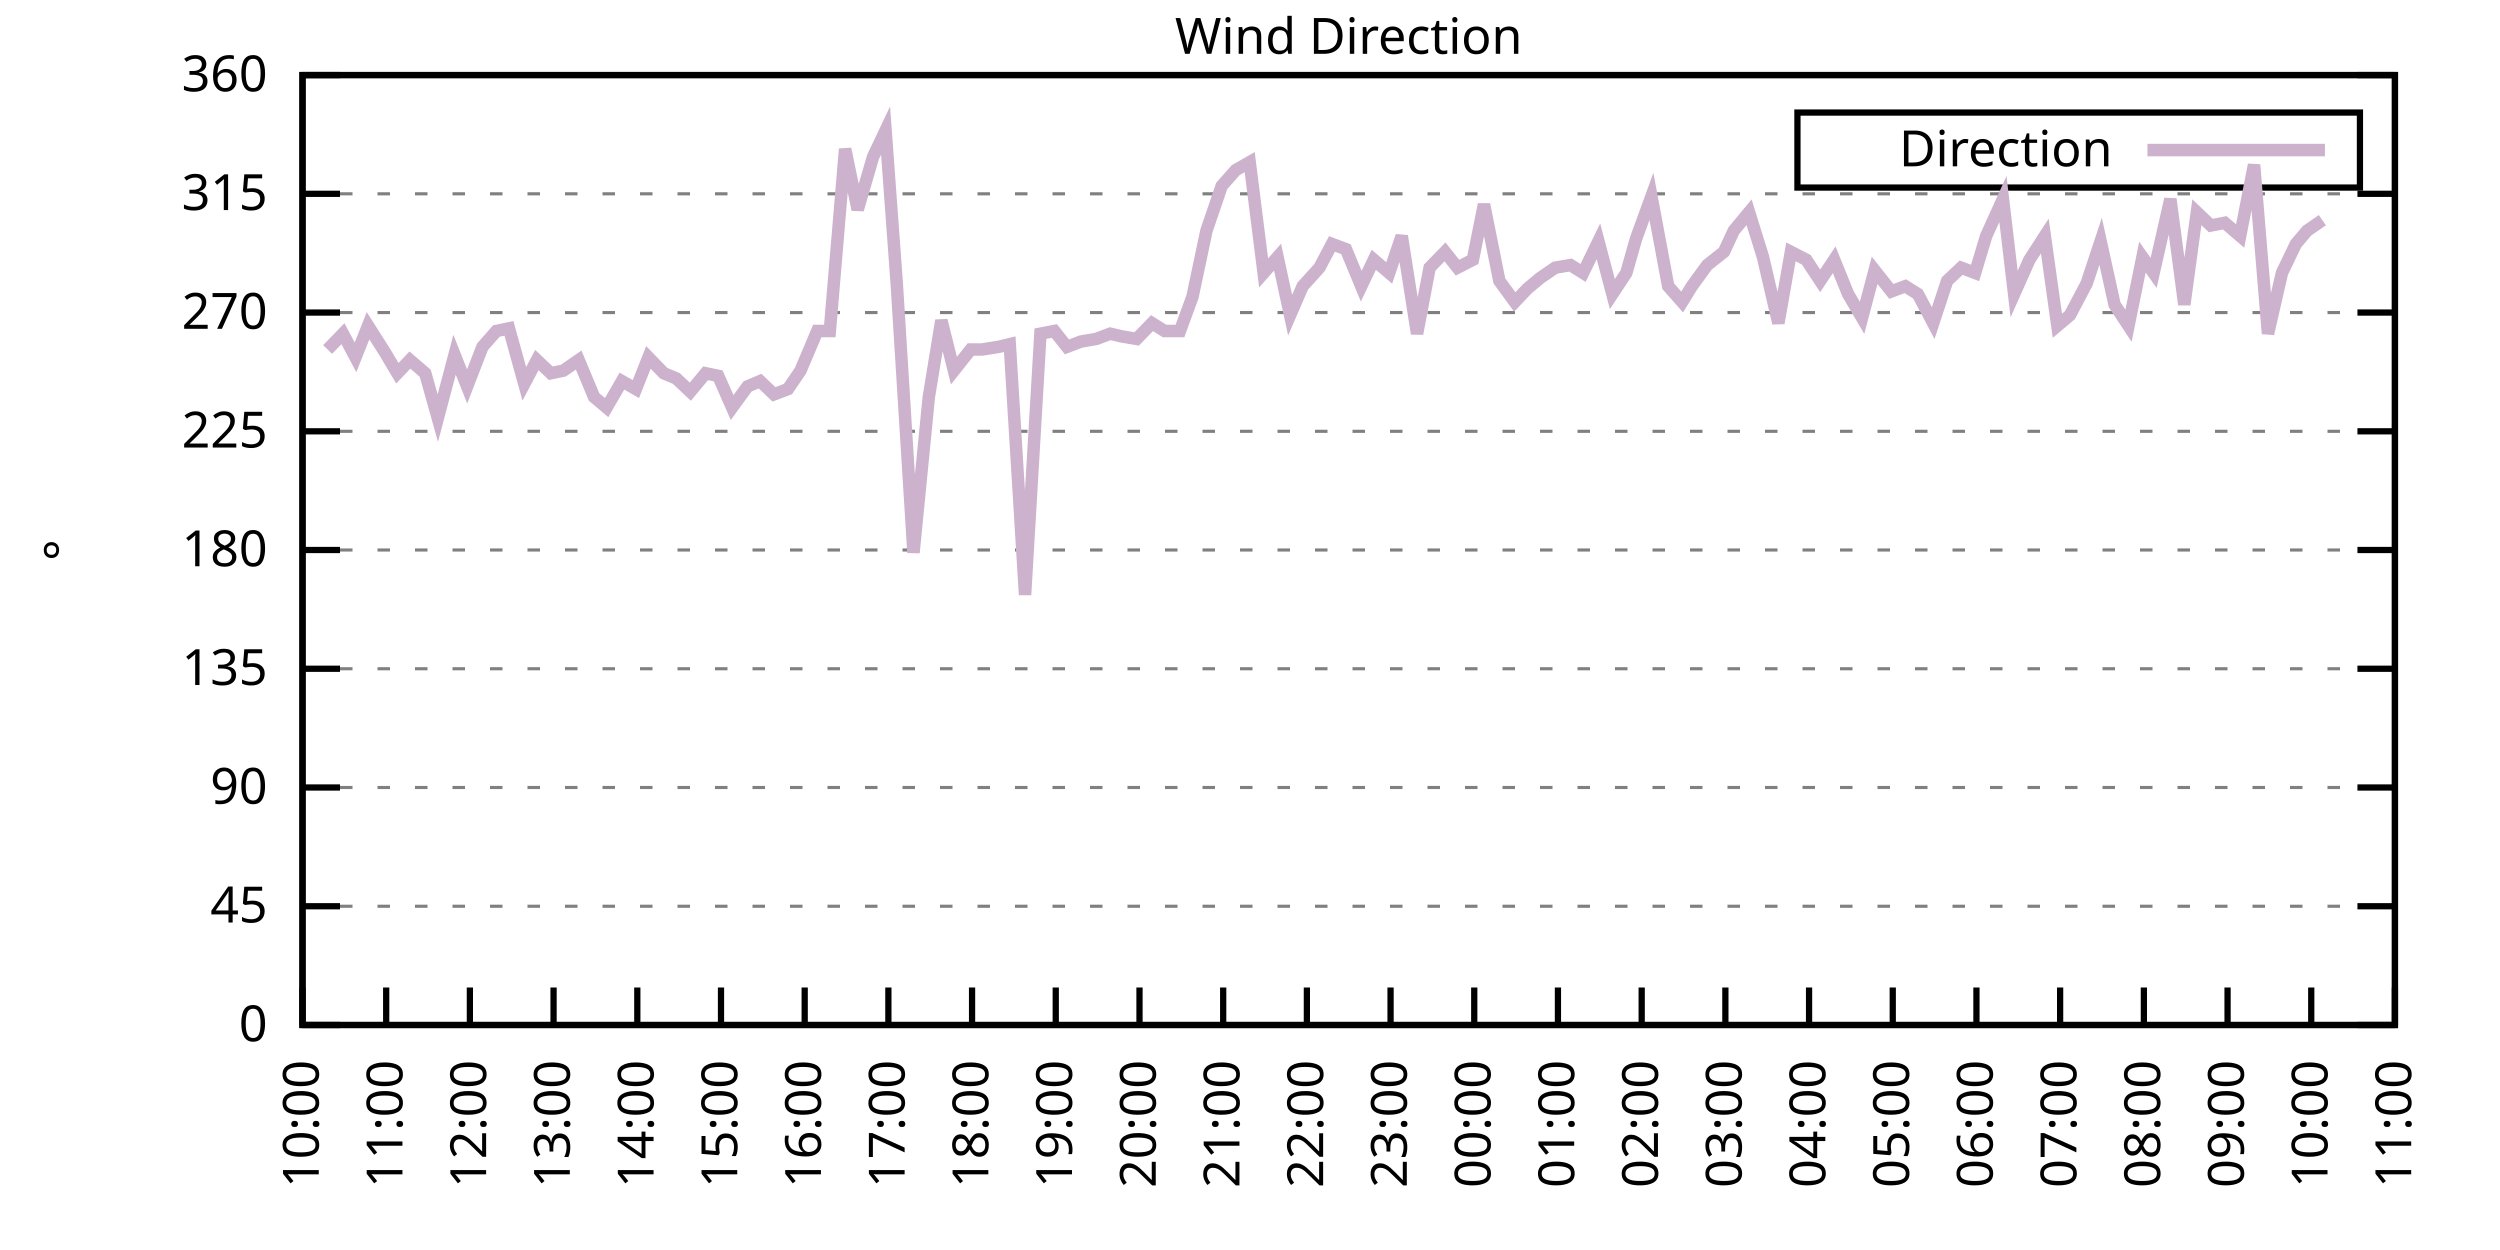
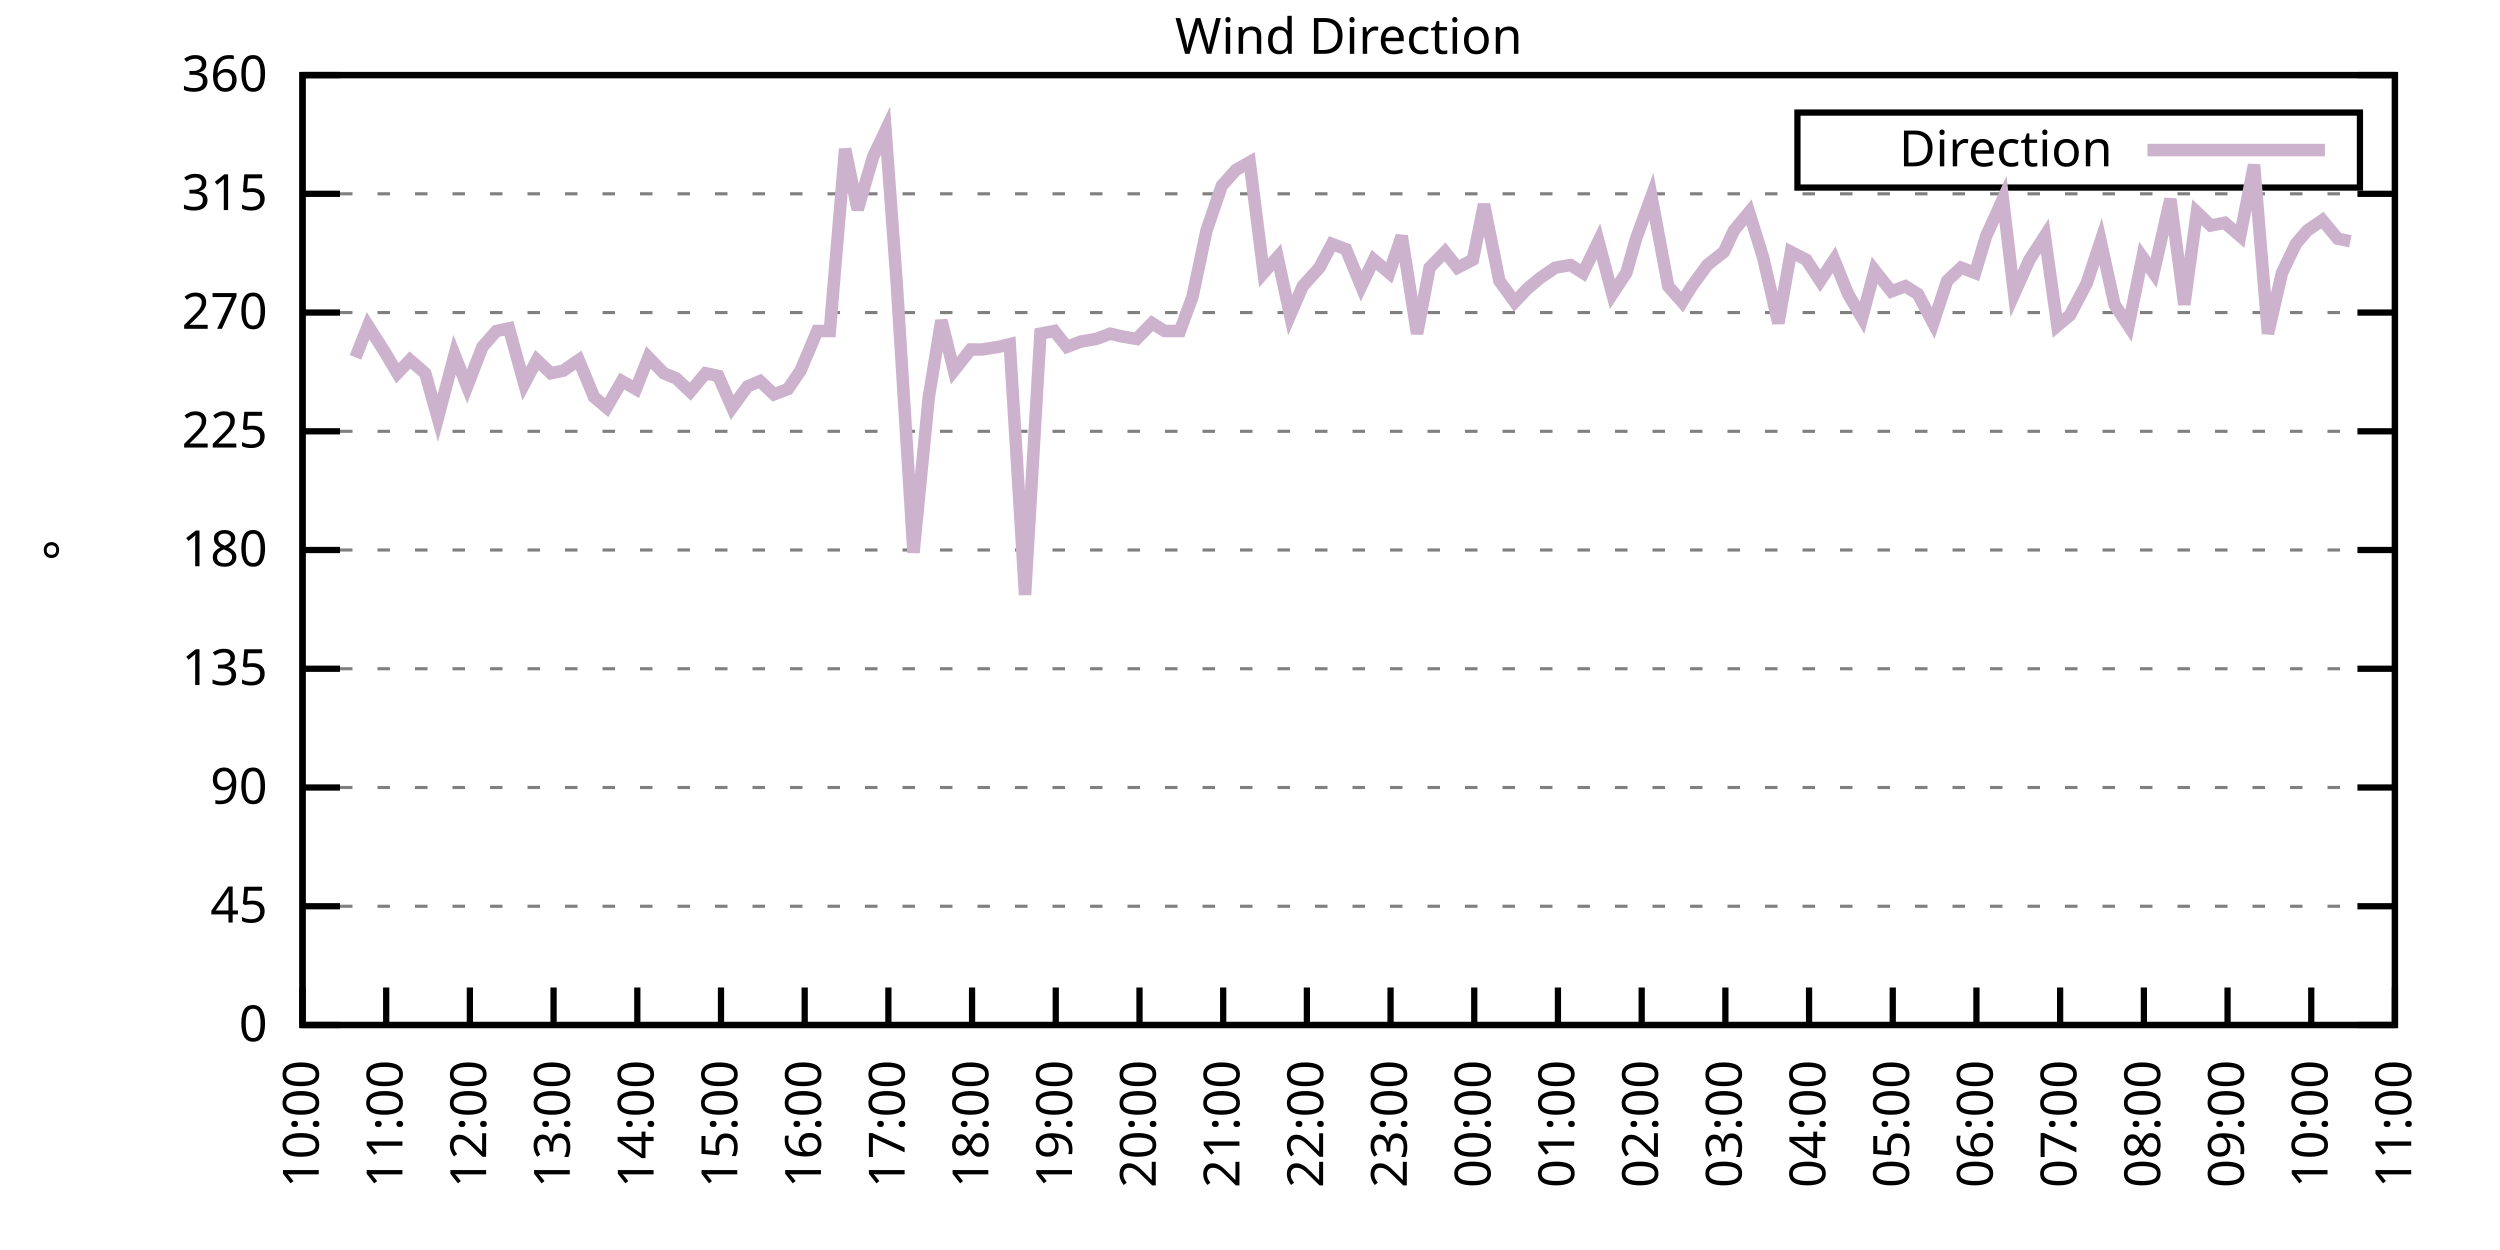
<svg xmlns="http://www.w3.org/2000/svg" xmlns:xlink="http://www.w3.org/1999/xlink" width="400" height="200" viewBox="0 0 400 200">
  <g id="gnuplot_canvas">
    <rect x="0" y="0" width="400" height="200" fill="none" />
    <defs>
      <circle id="gpDot" r="0.5" stroke-width="0.5" stroke="currentColor" />
      <path id="gpPt0" stroke-width="0.333" stroke="currentColor" d="M-1,0 h2 M0,-1 v2" />
      <path id="gpPt1" stroke-width="0.333" stroke="currentColor" d="M-1,-1 L1,1 M1,-1 L-1,1" />
      <path id="gpPt2" stroke-width="0.333" stroke="currentColor" d="M-1,0 L1,0 M0,-1 L0,1 M-1,-1 L1,1 M-1,1 L1,-1" />
      <rect id="gpPt3" stroke-width="0.333" stroke="currentColor" x="-1" y="-1" width="2" height="2" />
      <rect id="gpPt4" stroke-width="0.333" stroke="currentColor" fill="currentColor" x="-1" y="-1" width="2" height="2" />
      <circle id="gpPt5" stroke-width="0.333" stroke="currentColor" cx="0" cy="0" r="1" />
      <use xlink:href="#gpPt5" id="gpPt6" fill="currentColor" stroke="none" />
      <path id="gpPt7" stroke-width="0.333" stroke="currentColor" d="M0,-1.33 L-1.33,0.67 L1.33,0.67 z" />
      <use xlink:href="#gpPt7" id="gpPt8" fill="currentColor" stroke="none" />
      <use xlink:href="#gpPt7" id="gpPt9" stroke="currentColor" transform="rotate(180)" />
      <use xlink:href="#gpPt9" id="gpPt10" fill="currentColor" stroke="none" />
      <use xlink:href="#gpPt3" id="gpPt11" stroke="currentColor" transform="rotate(45)" />
      <use xlink:href="#gpPt11" id="gpPt12" fill="currentColor" stroke="none" />
      <path id="gpPt13" stroke-width="0.333" stroke="currentColor" d="M0,1.330 L1.265,0.411 L0.782,-1.067 L-0.782,-1.076 L-1.265,0.411 z" />
      <use xlink:href="#gpPt13" id="gpPt14" fill="currentColor" stroke="none" />
      <filter id="textbox" filterUnits="objectBoundingBox" x="0" y="0" height="1" width="1">
        <feFlood flood-color="white" flood-opacity="1" result="bgnd" />
        <feComposite in="SourceGraphic" in2="bgnd" operator="atop" />
      </filter>
      <filter id="greybox" filterUnits="objectBoundingBox" x="0" y="0" height="1" width="1">
        <feFlood flood-color="lightgrey" flood-opacity="1" result="grey" />
        <feComposite in="SourceGraphic" in2="grey" operator="atop" />
      </filter>
    </defs>
    <g fill="none" color="white" stroke="currentColor" stroke-width="1.00" stroke-linecap="butt" stroke-linejoin="miter">
</g>
    <g fill="none" color="black" stroke="currentColor" stroke-width="1.00" stroke-linecap="butt" stroke-linejoin="miter">
      <g stroke="none" shape-rendering="crispEdges">
        <polygon fill="rgb(255, 255, 255)" points="48.40,164.00 383.18,164.00 383.18,12.02 48.40,12.02 " />
      </g>
    </g>
    <g fill="none" color="black" stroke="currentColor" stroke-width="1.00" stroke-linecap="butt" stroke-linejoin="miter">
</g>
    <g fill="none" color="black" stroke="black" stroke-width="0.50" stroke-linecap="butt" stroke-linejoin="miter">
</g>
    <g fill="none" color="gray" stroke="currentColor" stroke-width="0.50" stroke-linecap="butt" stroke-linejoin="miter">
      <path stroke="gray" stroke-dasharray="2,4" class="gridline" d="M48.40,164.00 L383.19,164.00  " />
    </g>
    <g fill="none" color="gray" stroke="gray" stroke-width="1.00" stroke-linecap="butt" stroke-linejoin="miter">
</g>
    <g fill="none" color="black" stroke="currentColor" stroke-width="1.00" stroke-linecap="butt" stroke-linejoin="miter">
      <path stroke="black" d="M48.40,164.00 L54.40,164.00 M383.19,164.00 L377.19,164.00  " />
      <g transform="translate(42.80,166.60)" stroke="none" fill="black" font-family="Sans" font-size="8.00" text-anchor="end">
        <text>
          <tspan font-family="Sans"> 0</tspan>
        </text>
      </g>
    </g>
    <g fill="none" color="black" stroke="currentColor" stroke-width="1.00" stroke-linecap="butt" stroke-linejoin="miter">
</g>
    <g fill="none" color="black" stroke="black" stroke-width="0.50" stroke-linecap="butt" stroke-linejoin="miter">
</g>
    <g fill="none" color="gray" stroke="currentColor" stroke-width="0.50" stroke-linecap="butt" stroke-linejoin="miter">
      <path stroke="gray" stroke-dasharray="2,4" class="gridline" d="M48.40,145.00 L383.19,145.00  " />
    </g>
    <g fill="none" color="gray" stroke="gray" stroke-width="1.00" stroke-linecap="butt" stroke-linejoin="miter">
</g>
    <g fill="none" color="black" stroke="currentColor" stroke-width="1.00" stroke-linecap="butt" stroke-linejoin="miter">
      <path stroke="black" d="M48.40,145.00 L54.40,145.00 M383.19,145.00 L377.19,145.00  " />
      <g transform="translate(42.80,147.60)" stroke="none" fill="black" font-family="Sans" font-size="8.00" text-anchor="end">
        <text>
          <tspan font-family="Sans"> 45</tspan>
        </text>
      </g>
    </g>
    <g fill="none" color="black" stroke="currentColor" stroke-width="1.00" stroke-linecap="butt" stroke-linejoin="miter">
</g>
    <g fill="none" color="black" stroke="black" stroke-width="0.50" stroke-linecap="butt" stroke-linejoin="miter">
</g>
    <g fill="none" color="gray" stroke="currentColor" stroke-width="0.50" stroke-linecap="butt" stroke-linejoin="miter">
      <path stroke="gray" stroke-dasharray="2,4" class="gridline" d="M48.40,126.00 L383.19,126.00  " />
    </g>
    <g fill="none" color="gray" stroke="gray" stroke-width="1.00" stroke-linecap="butt" stroke-linejoin="miter">
</g>
    <g fill="none" color="black" stroke="currentColor" stroke-width="1.00" stroke-linecap="butt" stroke-linejoin="miter">
      <path stroke="black" d="M48.40,126.00 L54.40,126.00 M383.19,126.00 L377.19,126.00  " />
      <g transform="translate(42.80,128.60)" stroke="none" fill="black" font-family="Sans" font-size="8.00" text-anchor="end">
        <text>
          <tspan font-family="Sans"> 90</tspan>
        </text>
      </g>
    </g>
    <g fill="none" color="black" stroke="currentColor" stroke-width="1.00" stroke-linecap="butt" stroke-linejoin="miter">
</g>
    <g fill="none" color="black" stroke="black" stroke-width="0.50" stroke-linecap="butt" stroke-linejoin="miter">
</g>
    <g fill="none" color="gray" stroke="currentColor" stroke-width="0.50" stroke-linecap="butt" stroke-linejoin="miter">
      <path stroke="gray" stroke-dasharray="2,4" class="gridline" d="M48.40,107.00 L383.19,107.00  " />
    </g>
    <g fill="none" color="gray" stroke="gray" stroke-width="1.00" stroke-linecap="butt" stroke-linejoin="miter">
</g>
    <g fill="none" color="black" stroke="currentColor" stroke-width="1.00" stroke-linecap="butt" stroke-linejoin="miter">
      <path stroke="black" d="M48.40,107.00 L54.40,107.00 M383.19,107.00 L377.19,107.00  " />
      <g transform="translate(42.80,109.60)" stroke="none" fill="black" font-family="Sans" font-size="8.00" text-anchor="end">
        <text>
          <tspan font-family="Sans"> 135</tspan>
        </text>
      </g>
    </g>
    <g fill="none" color="black" stroke="currentColor" stroke-width="1.00" stroke-linecap="butt" stroke-linejoin="miter">
</g>
    <g fill="none" color="black" stroke="black" stroke-width="0.50" stroke-linecap="butt" stroke-linejoin="miter">
</g>
    <g fill="none" color="gray" stroke="currentColor" stroke-width="0.50" stroke-linecap="butt" stroke-linejoin="miter">
      <path stroke="gray" stroke-dasharray="2,4" class="gridline" d="M48.40,88.00 L383.19,88.00  " />
    </g>
    <g fill="none" color="gray" stroke="gray" stroke-width="1.00" stroke-linecap="butt" stroke-linejoin="miter">
</g>
    <g fill="none" color="black" stroke="currentColor" stroke-width="1.00" stroke-linecap="butt" stroke-linejoin="miter">
      <path stroke="black" d="M48.40,88.00 L54.40,88.00 M383.19,88.00 L377.19,88.00  " />
      <g transform="translate(42.80,90.60)" stroke="none" fill="black" font-family="Sans" font-size="8.00" text-anchor="end">
        <text>
          <tspan font-family="Sans"> 180</tspan>
        </text>
      </g>
    </g>
    <g fill="none" color="black" stroke="currentColor" stroke-width="1.00" stroke-linecap="butt" stroke-linejoin="miter">
</g>
    <g fill="none" color="black" stroke="black" stroke-width="0.50" stroke-linecap="butt" stroke-linejoin="miter">
</g>
    <g fill="none" color="gray" stroke="currentColor" stroke-width="0.50" stroke-linecap="butt" stroke-linejoin="miter">
      <path stroke="gray" stroke-dasharray="2,4" class="gridline" d="M48.40,69.01 L383.19,69.01  " />
    </g>
    <g fill="none" color="gray" stroke="gray" stroke-width="1.00" stroke-linecap="butt" stroke-linejoin="miter">
</g>
    <g fill="none" color="black" stroke="currentColor" stroke-width="1.00" stroke-linecap="butt" stroke-linejoin="miter">
      <path stroke="black" d="M48.40,69.01 L54.40,69.01 M383.19,69.01 L377.19,69.01  " />
      <g transform="translate(42.80,71.61)" stroke="none" fill="black" font-family="Sans" font-size="8.00" text-anchor="end">
        <text>
          <tspan font-family="Sans"> 225</tspan>
        </text>
      </g>
    </g>
    <g fill="none" color="black" stroke="currentColor" stroke-width="1.00" stroke-linecap="butt" stroke-linejoin="miter">
</g>
    <g fill="none" color="black" stroke="black" stroke-width="0.50" stroke-linecap="butt" stroke-linejoin="miter">
</g>
    <g fill="none" color="gray" stroke="currentColor" stroke-width="0.50" stroke-linecap="butt" stroke-linejoin="miter">
      <path stroke="gray" stroke-dasharray="2,4" class="gridline" d="M48.40,50.01 L383.19,50.01  " />
    </g>
    <g fill="none" color="gray" stroke="gray" stroke-width="1.00" stroke-linecap="butt" stroke-linejoin="miter">
</g>
    <g fill="none" color="black" stroke="currentColor" stroke-width="1.00" stroke-linecap="butt" stroke-linejoin="miter">
      <path stroke="black" d="M48.40,50.01 L54.40,50.01 M383.19,50.01 L377.19,50.01  " />
      <g transform="translate(42.80,52.61)" stroke="none" fill="black" font-family="Sans" font-size="8.00" text-anchor="end">
        <text>
          <tspan font-family="Sans"> 270</tspan>
        </text>
      </g>
    </g>
    <g fill="none" color="black" stroke="currentColor" stroke-width="1.00" stroke-linecap="butt" stroke-linejoin="miter">
</g>
    <g fill="none" color="black" stroke="black" stroke-width="0.50" stroke-linecap="butt" stroke-linejoin="miter">
</g>
    <g fill="none" color="gray" stroke="currentColor" stroke-width="0.50" stroke-linecap="butt" stroke-linejoin="miter">
      <path stroke="gray" stroke-dasharray="2,4" class="gridline" d="M48.40,31.01 L383.19,31.01  " />
    </g>
    <g fill="none" color="gray" stroke="gray" stroke-width="1.00" stroke-linecap="butt" stroke-linejoin="miter">
</g>
    <g fill="none" color="black" stroke="currentColor" stroke-width="1.00" stroke-linecap="butt" stroke-linejoin="miter">
      <path stroke="black" d="M48.40,31.01 L54.40,31.01 M383.19,31.01 L377.19,31.01  " />
      <g transform="translate(42.80,33.61)" stroke="none" fill="black" font-family="Sans" font-size="8.00" text-anchor="end">
        <text>
          <tspan font-family="Sans"> 315</tspan>
        </text>
      </g>
    </g>
    <g fill="none" color="black" stroke="currentColor" stroke-width="1.00" stroke-linecap="butt" stroke-linejoin="miter">
</g>
    <g fill="none" color="black" stroke="black" stroke-width="0.50" stroke-linecap="butt" stroke-linejoin="miter">
</g>
    <g fill="none" color="gray" stroke="currentColor" stroke-width="0.50" stroke-linecap="butt" stroke-linejoin="miter">
      <path stroke="gray" stroke-dasharray="2,4" class="gridline" d="M48.40,12.01 L383.19,12.01  " />
    </g>
    <g fill="none" color="gray" stroke="gray" stroke-width="1.00" stroke-linecap="butt" stroke-linejoin="miter">
</g>
    <g fill="none" color="black" stroke="currentColor" stroke-width="1.00" stroke-linecap="butt" stroke-linejoin="miter">
      <path stroke="black" d="M48.40,12.01 L54.40,12.01 M383.19,12.01 L377.19,12.01  " />
      <g transform="translate(42.80,14.61)" stroke="none" fill="black" font-family="Sans" font-size="8.00" text-anchor="end">
        <text>
          <tspan font-family="Sans"> 360</tspan>
        </text>
      </g>
    </g>
    <g fill="none" color="black" stroke="currentColor" stroke-width="1.00" stroke-linecap="butt" stroke-linejoin="miter">
      <path stroke="black" d="M48.40,164.00 L48.40,158.00  " />
      <g transform="translate(51.00,169.60) rotate(270.00)" stroke="none" fill="black" font-family="Sans" font-size="8.00" text-anchor="end">
        <text>
          <tspan font-family="Sans">10:00</tspan>
        </text>
      </g>
    </g>
    <g fill="none" color="black" stroke="currentColor" stroke-width="1.00" stroke-linecap="butt" stroke-linejoin="miter">
      <path stroke="black" d="M61.79,164.00 L61.79,158.00  " />
      <g transform="translate(64.39,169.60) rotate(270.00)" stroke="none" fill="black" font-family="Sans" font-size="8.00" text-anchor="end">
        <text>
          <tspan font-family="Sans">11:00</tspan>
        </text>
      </g>
    </g>
    <g fill="none" color="black" stroke="currentColor" stroke-width="1.00" stroke-linecap="butt" stroke-linejoin="miter">
      <path stroke="black" d="M75.18,164.00 L75.18,158.00  " />
      <g transform="translate(77.78,169.60) rotate(270.00)" stroke="none" fill="black" font-family="Sans" font-size="8.00" text-anchor="end">
        <text>
          <tspan font-family="Sans">12:00</tspan>
        </text>
      </g>
    </g>
    <g fill="none" color="black" stroke="currentColor" stroke-width="1.00" stroke-linecap="butt" stroke-linejoin="miter">
      <path stroke="black" d="M88.57,164.00 L88.57,158.00  " />
      <g transform="translate(91.17,169.60) rotate(270.00)" stroke="none" fill="black" font-family="Sans" font-size="8.00" text-anchor="end">
        <text>
          <tspan font-family="Sans">13:00</tspan>
        </text>
      </g>
    </g>
    <g fill="none" color="black" stroke="currentColor" stroke-width="1.00" stroke-linecap="butt" stroke-linejoin="miter">
      <path stroke="black" d="M101.97,164.00 L101.97,158.00  " />
      <g transform="translate(104.57,169.60) rotate(270.00)" stroke="none" fill="black" font-family="Sans" font-size="8.00" text-anchor="end">
        <text>
          <tspan font-family="Sans">14:00</tspan>
        </text>
      </g>
    </g>
    <g fill="none" color="black" stroke="currentColor" stroke-width="1.00" stroke-linecap="butt" stroke-linejoin="miter">
      <path stroke="black" d="M115.36,164.00 L115.36,158.00  " />
      <g transform="translate(117.96,169.60) rotate(270.00)" stroke="none" fill="black" font-family="Sans" font-size="8.00" text-anchor="end">
        <text>
          <tspan font-family="Sans">15:00</tspan>
        </text>
      </g>
    </g>
    <g fill="none" color="black" stroke="currentColor" stroke-width="1.00" stroke-linecap="butt" stroke-linejoin="miter">
      <path stroke="black" d="M128.75,164.00 L128.75,158.00  " />
      <g transform="translate(131.35,169.60) rotate(270.00)" stroke="none" fill="black" font-family="Sans" font-size="8.00" text-anchor="end">
        <text>
          <tspan font-family="Sans">16:00</tspan>
        </text>
      </g>
    </g>
    <g fill="none" color="black" stroke="currentColor" stroke-width="1.00" stroke-linecap="butt" stroke-linejoin="miter">
      <path stroke="black" d="M142.14,164.00 L142.14,158.00  " />
      <g transform="translate(144.74,169.60) rotate(270.00)" stroke="none" fill="black" font-family="Sans" font-size="8.00" text-anchor="end">
        <text>
          <tspan font-family="Sans">17:00</tspan>
        </text>
      </g>
    </g>
    <g fill="none" color="black" stroke="currentColor" stroke-width="1.00" stroke-linecap="butt" stroke-linejoin="miter">
      <path stroke="black" d="M155.53,164.00 L155.53,158.00  " />
      <g transform="translate(158.13,169.60) rotate(270.00)" stroke="none" fill="black" font-family="Sans" font-size="8.00" text-anchor="end">
        <text>
          <tspan font-family="Sans">18:00</tspan>
        </text>
      </g>
    </g>
    <g fill="none" color="black" stroke="currentColor" stroke-width="1.00" stroke-linecap="butt" stroke-linejoin="miter">
      <path stroke="black" d="M168.92,164.00 L168.92,158.00  " />
      <g transform="translate(171.52,169.60) rotate(270.00)" stroke="none" fill="black" font-family="Sans" font-size="8.00" text-anchor="end">
        <text>
          <tspan font-family="Sans">19:00</tspan>
        </text>
      </g>
    </g>
    <g fill="none" color="black" stroke="currentColor" stroke-width="1.00" stroke-linecap="butt" stroke-linejoin="miter">
      <path stroke="black" d="M182.32,164.00 L182.32,158.00  " />
      <g transform="translate(184.92,169.60) rotate(270.00)" stroke="none" fill="black" font-family="Sans" font-size="8.00" text-anchor="end">
        <text>
          <tspan font-family="Sans">20:00</tspan>
        </text>
      </g>
    </g>
    <g fill="none" color="black" stroke="currentColor" stroke-width="1.00" stroke-linecap="butt" stroke-linejoin="miter">
      <path stroke="black" d="M195.71,164.00 L195.71,158.00  " />
      <g transform="translate(198.31,169.60) rotate(270.00)" stroke="none" fill="black" font-family="Sans" font-size="8.00" text-anchor="end">
        <text>
          <tspan font-family="Sans">21:00</tspan>
        </text>
      </g>
    </g>
    <g fill="none" color="black" stroke="currentColor" stroke-width="1.00" stroke-linecap="butt" stroke-linejoin="miter">
      <path stroke="black" d="M209.10,164.00 L209.10,158.00  " />
      <g transform="translate(211.70,169.60) rotate(270.00)" stroke="none" fill="black" font-family="Sans" font-size="8.00" text-anchor="end">
        <text>
          <tspan font-family="Sans">22:00</tspan>
        </text>
      </g>
    </g>
    <g fill="none" color="black" stroke="currentColor" stroke-width="1.00" stroke-linecap="butt" stroke-linejoin="miter">
      <path stroke="black" d="M222.49,164.00 L222.49,158.00  " />
      <g transform="translate(225.09,169.60) rotate(270.00)" stroke="none" fill="black" font-family="Sans" font-size="8.00" text-anchor="end">
        <text>
          <tspan font-family="Sans">23:00</tspan>
        </text>
      </g>
    </g>
    <g fill="none" color="black" stroke="currentColor" stroke-width="1.00" stroke-linecap="butt" stroke-linejoin="miter">
      <path stroke="black" d="M235.88,164.00 L235.88,158.00  " />
      <g transform="translate(238.48,169.60) rotate(270.00)" stroke="none" fill="black" font-family="Sans" font-size="8.00" text-anchor="end">
        <text>
          <tspan font-family="Sans">00:00</tspan>
        </text>
      </g>
    </g>
    <g fill="none" color="black" stroke="currentColor" stroke-width="1.00" stroke-linecap="butt" stroke-linejoin="miter">
      <path stroke="black" d="M249.27,164.00 L249.27,158.00  " />
      <g transform="translate(251.87,169.60) rotate(270.00)" stroke="none" fill="black" font-family="Sans" font-size="8.00" text-anchor="end">
        <text>
          <tspan font-family="Sans">01:00</tspan>
        </text>
      </g>
    </g>
    <g fill="none" color="black" stroke="currentColor" stroke-width="1.00" stroke-linecap="butt" stroke-linejoin="miter">
      <path stroke="black" d="M262.67,164.00 L262.67,158.00  " />
      <g transform="translate(265.27,169.60) rotate(270.00)" stroke="none" fill="black" font-family="Sans" font-size="8.00" text-anchor="end">
        <text>
          <tspan font-family="Sans">02:00</tspan>
        </text>
      </g>
    </g>
    <g fill="none" color="black" stroke="currentColor" stroke-width="1.00" stroke-linecap="butt" stroke-linejoin="miter">
      <path stroke="black" d="M276.06,164.00 L276.06,158.00  " />
      <g transform="translate(278.66,169.60) rotate(270.00)" stroke="none" fill="black" font-family="Sans" font-size="8.00" text-anchor="end">
        <text>
          <tspan font-family="Sans">03:00</tspan>
        </text>
      </g>
    </g>
    <g fill="none" color="black" stroke="currentColor" stroke-width="1.00" stroke-linecap="butt" stroke-linejoin="miter">
      <path stroke="black" d="M289.45,164.00 L289.45,158.00  " />
      <g transform="translate(292.05,169.60) rotate(270.00)" stroke="none" fill="black" font-family="Sans" font-size="8.00" text-anchor="end">
        <text>
          <tspan font-family="Sans">04:00</tspan>
        </text>
      </g>
    </g>
    <g fill="none" color="black" stroke="currentColor" stroke-width="1.00" stroke-linecap="butt" stroke-linejoin="miter">
      <path stroke="black" d="M302.84,164.00 L302.84,158.00  " />
      <g transform="translate(305.44,169.60) rotate(270.00)" stroke="none" fill="black" font-family="Sans" font-size="8.00" text-anchor="end">
        <text>
          <tspan font-family="Sans">05:00</tspan>
        </text>
      </g>
    </g>
    <g fill="none" color="black" stroke="currentColor" stroke-width="1.00" stroke-linecap="butt" stroke-linejoin="miter">
      <path stroke="black" d="M316.23,164.00 L316.23,158.00  " />
      <g transform="translate(318.83,169.60) rotate(270.00)" stroke="none" fill="black" font-family="Sans" font-size="8.00" text-anchor="end">
        <text>
          <tspan font-family="Sans">06:00</tspan>
        </text>
      </g>
    </g>
    <g fill="none" color="black" stroke="currentColor" stroke-width="1.00" stroke-linecap="butt" stroke-linejoin="miter">
      <path stroke="black" d="M329.62,164.00 L329.62,158.00  " />
      <g transform="translate(332.22,169.60) rotate(270.00)" stroke="none" fill="black" font-family="Sans" font-size="8.00" text-anchor="end">
        <text>
          <tspan font-family="Sans">07:00</tspan>
        </text>
      </g>
    </g>
    <g fill="none" color="black" stroke="currentColor" stroke-width="1.00" stroke-linecap="butt" stroke-linejoin="miter">
      <path stroke="black" d="M343.02,164.00 L343.02,158.00  " />
      <g transform="translate(345.62,169.60) rotate(270.00)" stroke="none" fill="black" font-family="Sans" font-size="8.00" text-anchor="end">
        <text>
          <tspan font-family="Sans">08:00</tspan>
        </text>
      </g>
    </g>
    <g fill="none" color="black" stroke="currentColor" stroke-width="1.00" stroke-linecap="butt" stroke-linejoin="miter">
      <path stroke="black" d="M356.41,164.00 L356.41,158.00  " />
      <g transform="translate(359.01,169.60) rotate(270.00)" stroke="none" fill="black" font-family="Sans" font-size="8.00" text-anchor="end">
        <text>
          <tspan font-family="Sans">09:00</tspan>
        </text>
      </g>
    </g>
    <g fill="none" color="black" stroke="currentColor" stroke-width="1.00" stroke-linecap="butt" stroke-linejoin="miter">
      <path stroke="black" d="M369.80,164.00 L369.80,158.00  " />
      <g transform="translate(372.40,169.60) rotate(270.00)" stroke="none" fill="black" font-family="Sans" font-size="8.00" text-anchor="end">
        <text>
          <tspan font-family="Sans">10:00</tspan>
        </text>
      </g>
    </g>
    <g fill="none" color="black" stroke="currentColor" stroke-width="1.00" stroke-linecap="butt" stroke-linejoin="miter">
      <path stroke="black" d="M383.19,164.00 L383.19,158.00  " />
      <g transform="translate(385.79,169.60) rotate(270.00)" stroke="none" fill="black" font-family="Sans" font-size="8.00" text-anchor="end">
        <text>
          <tspan font-family="Sans">11:00</tspan>
        </text>
      </g>
    </g>
    <g fill="none" color="black" stroke="currentColor" stroke-width="1.00" stroke-linecap="butt" stroke-linejoin="miter">
</g>
    <g fill="none" color="black" stroke="currentColor" stroke-width="1.00" stroke-linecap="butt" stroke-linejoin="miter">
      <path stroke="black" d="M48.40,12.01 L48.40,164.00 L383.19,164.00 L383.19,12.01 L48.40,12.01 Z  " />
    </g>
    <g fill="none" color="black" stroke="currentColor" stroke-width="1.00" stroke-linecap="butt" stroke-linejoin="miter">
</g>
    <g fill="none" color="black" stroke="currentColor" stroke-width="1.00" stroke-linecap="butt" stroke-linejoin="miter">
      <path stroke="black" d="M287.59,30.01 L287.59,18.01 L377.59,18.01 L377.59,30.01 L287.59,30.01 Z  " />
    </g>
    <g id="Wind_direction_plot_1">
      <g fill="none" color="white" stroke="black" stroke-width="2.00" stroke-linecap="butt" stroke-linejoin="miter">
</g>
      <g fill="none" color="black" stroke="currentColor" stroke-width="2.00" stroke-linecap="butt" stroke-linejoin="miter">
        <g transform="translate(337.99,26.61)" stroke="none" fill="black" font-family="Sans" font-size="8.00" text-anchor="end">
          <text>
            <tspan font-family="Sans">Direction</tspan>
          </text>
        </g>
      </g>
      <g fill="none" color="black" stroke="currentColor" stroke-width="2.00" stroke-linecap="butt" stroke-linejoin="miter">
-         <path stroke="rgb(204, 178, 204)" d="M343.59,24.01 L371.99,24.01 M52.42,55.92 L54.87,53.39 L56.88,57.18 L58.89,52.12 L61.57,56.34 L63.58,59.72   L65.59,57.61 L68.04,59.72 L70.05,66.90 L72.73,56.76 L74.74,61.83 L77.19,55.50 L79.42,52.96 L81.43,52.54   L83.89,61.41 L85.90,57.61 L88.13,59.72 L90.14,59.30 L92.59,57.61 L95.05,63.52 L97.06,65.21 L99.51,60.98   L101.74,62.25 L103.75,57.18 L106.21,59.72 L108.22,60.56 L110.45,62.67 L112.90,59.72 L114.91,60.14 L117.14,65.21   L119.60,61.83 L121.61,60.98 L123.84,63.10 L126.07,62.25 L128.08,59.30 L130.76,52.96 L132.77,52.96 L135.22,23.83   L137.23,33.54 L139.69,25.10 L141.69,20.88 L143.48,45.36 L146.16,88.43 L148.61,63.52 L150.62,51.27 L152.63,59.30   L155.31,55.92 L157.10,55.92 L159.77,55.50 L161.56,55.07 L164.01,95.18 L166.47,53.39 L168.70,52.96 L170.71,55.50   L172.94,54.65 L175.40,54.23 L177.63,53.39 L179.41,53.81 L181.87,54.23 L184.32,51.70 L186.33,52.96 L188.79,52.96   L190.80,47.47 L193.03,36.92 L195.48,29.74 L197.72,27.21 L199.95,25.94 L202.18,43.67 L204.41,41.14 L206.42,50.43   L208.43,45.79 L211.11,42.83 L213.12,39.03 L215.35,39.87 L217.80,45.79 L219.81,41.56 L222.27,43.67 L224.28,37.76   L226.73,53.39 L228.74,42.83 L231.20,40.30 L233.20,42.83 L235.66,41.56 L237.44,32.70 L239.90,44.94 L242.36,48.32   L244.36,46.21 L246.37,44.52 L248.83,42.83 L251.28,42.41 L253.29,43.67 L255.75,38.61 L257.98,47.05 L260.21,43.67   L261.77,38.19 L264.23,31.43 L266.91,45.79 L269.14,48.32 L270.70,45.79 L273.16,42.41 L275.83,40.30 L277.40,36.92   L279.85,33.96 L282.08,41.14 L284.54,51.70 L286.55,40.30 L289.00,41.56 L291.23,44.94 L293.47,41.56 L295.70,47.05   L297.93,50.85 L299.94,43.25 L302.62,46.63 L304.85,45.79 L306.86,47.05 L309.31,51.70 L311.54,44.94 L313.78,42.83   L316.01,43.67 L317.79,37.76 L320.47,31.85 L322.26,47.05 L324.71,41.56 L327.17,37.76 L329.18,52.12 L331.19,50.43   L333.86,45.36 L336.10,38.61 L338.33,48.74 L340.56,52.12 L342.79,41.14 L344.58,43.67 L347.26,31.85 L349.49,48.74   L351.50,33.96 L353.73,36.08 L355.96,35.65 L358.42,37.76 L360.65,26.36 L362.88,53.39 L365.11,43.67 L367.34,39.03   L369.13,36.92 L371.58,35.23  " />
+         <path stroke="rgb(204, 178, 204)" d="M343.59,24.01 L371.99,24.01 M56.88,57.18 L58.89,52.12 L61.57,56.34 L63.58,59.72 L65.59,57.61 L68.04,59.72   L70.05,66.90 L72.73,56.76 L74.74,61.83 L77.19,55.50 L79.42,52.96 L81.43,52.54 L83.89,61.41 L85.90,57.61   L88.13,59.72 L90.14,59.30 L92.59,57.61 L95.05,63.52 L97.06,65.21 L99.51,60.98 L101.74,62.25 L103.75,57.18   L106.21,59.72 L108.22,60.56 L110.45,62.67 L112.90,59.72 L114.91,60.14 L117.14,65.21 L119.60,61.83 L121.61,60.98   L123.84,63.10 L126.07,62.25 L128.08,59.30 L130.76,52.96 L132.77,52.96 L135.22,23.83 L137.23,33.54 L139.69,25.10   L141.69,20.88 L143.48,45.36 L146.16,88.43 L148.61,63.52 L150.62,51.27 L152.63,59.30 L155.31,55.92 L157.10,55.92   L159.77,55.50 L161.56,55.07 L164.01,95.18 L166.47,53.39 L168.70,52.96 L170.71,55.50 L172.94,54.65 L175.40,54.23   L177.63,53.39 L179.41,53.81 L181.87,54.23 L184.32,51.70 L186.33,52.96 L188.79,52.96 L190.80,47.47 L193.03,36.92   L195.48,29.74 L197.72,27.21 L199.95,25.94 L202.18,43.67 L204.41,41.14 L206.42,50.43 L208.43,45.79 L211.11,42.83   L213.12,39.03 L215.35,39.87 L217.80,45.79 L219.81,41.56 L222.27,43.67 L224.28,37.76 L226.73,53.39 L228.74,42.83   L231.20,40.30 L233.20,42.83 L235.66,41.56 L237.44,32.70 L239.90,44.94 L242.36,48.32 L244.36,46.21 L246.37,44.52   L248.83,42.83 L251.28,42.41 L253.29,43.67 L255.75,38.61 L257.98,47.05 L260.21,43.67 L261.77,38.19 L264.23,31.43   L266.91,45.79 L269.14,48.32 L270.70,45.79 L273.16,42.41 L275.83,40.30 L277.40,36.92 L279.85,33.96 L282.08,41.14   L284.54,51.70 L286.55,40.30 L289.00,41.56 L291.23,44.94 L293.47,41.56 L295.70,47.05 L297.93,50.85 L299.94,43.25   L302.62,46.63 L304.85,45.79 L306.86,47.05 L309.31,51.70 L311.54,44.94 L313.78,42.83 L316.01,43.67 L317.79,37.76   L320.47,31.85 L322.26,47.05 L324.71,41.56 L327.17,37.76 L329.18,52.12 L331.19,50.43 L333.86,45.36 L336.10,38.61   L338.33,48.74 L340.56,52.12 L342.79,41.14 L344.58,43.67 L347.26,31.85 L349.49,48.74 L351.50,33.96 L353.73,36.08   L355.96,35.65 L358.42,37.76 L360.65,26.36 L362.88,53.39 L365.11,43.67 L367.34,39.03 L369.13,36.92 L371.58,35.23   L374.04,38.19 L376.05,38.61  " />
      </g>
    </g>
    <g fill="none" color="black" stroke="currentColor" stroke-width="2.00" stroke-linecap="butt" stroke-linejoin="miter">
</g>
    <g fill="none" color="black" stroke="black" stroke-width="1.00" stroke-linecap="butt" stroke-linejoin="miter">
</g>
    <g fill="none" color="black" stroke="currentColor" stroke-width="1.00" stroke-linecap="butt" stroke-linejoin="miter">
      <path stroke="black" d="M48.40,12.01 L48.40,164.00 L383.19,164.00 L383.19,12.01 L48.40,12.01 Z  " />
      <g transform="translate(12.80,88.01) rotate(270.00)" stroke="none" fill="black" font-family="Sans" font-size="8.00" text-anchor="middle">
        <text>
          <tspan font-family="Sans">°</tspan>
        </text>
      </g>
    </g>
    <g fill="none" color="black" stroke="currentColor" stroke-width="1.00" stroke-linecap="butt" stroke-linejoin="miter">
</g>
    <g fill="none" color="black" stroke="currentColor" stroke-width="1.00" stroke-linecap="butt" stroke-linejoin="miter">
      <g transform="translate(215.79,8.61)" stroke="none" fill="black" font-family="Sans" font-size="8.00" text-anchor="middle">
        <text>
          <tspan font-family="Sans">Wind Direction</tspan>
        </text>
      </g>
    </g>
    <g fill="none" color="black" stroke="currentColor" stroke-width="1.00" stroke-linecap="butt" stroke-linejoin="miter">
</g>
  </g>
</svg>
